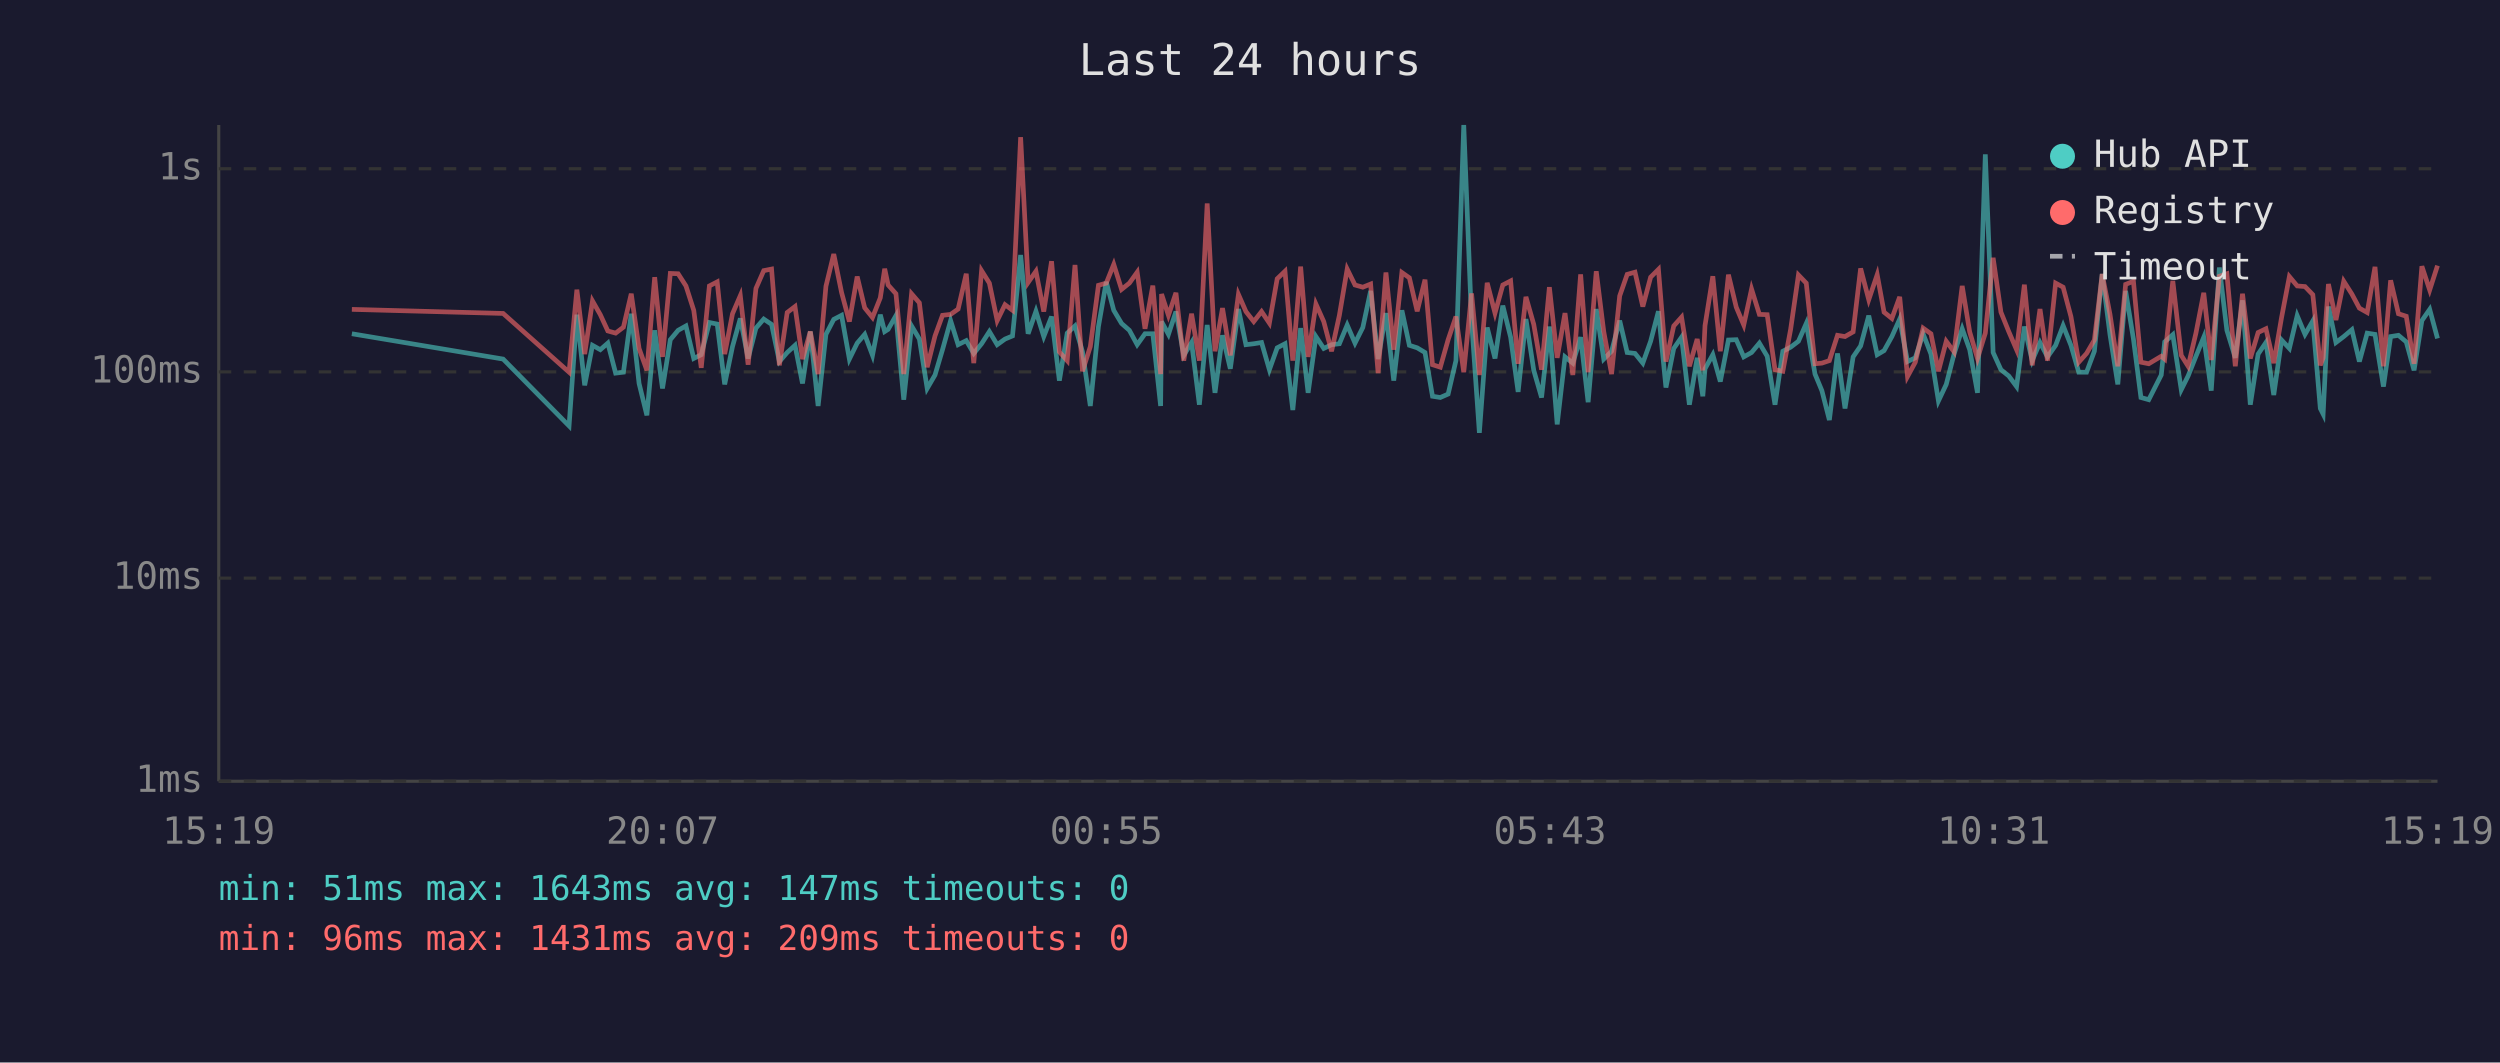
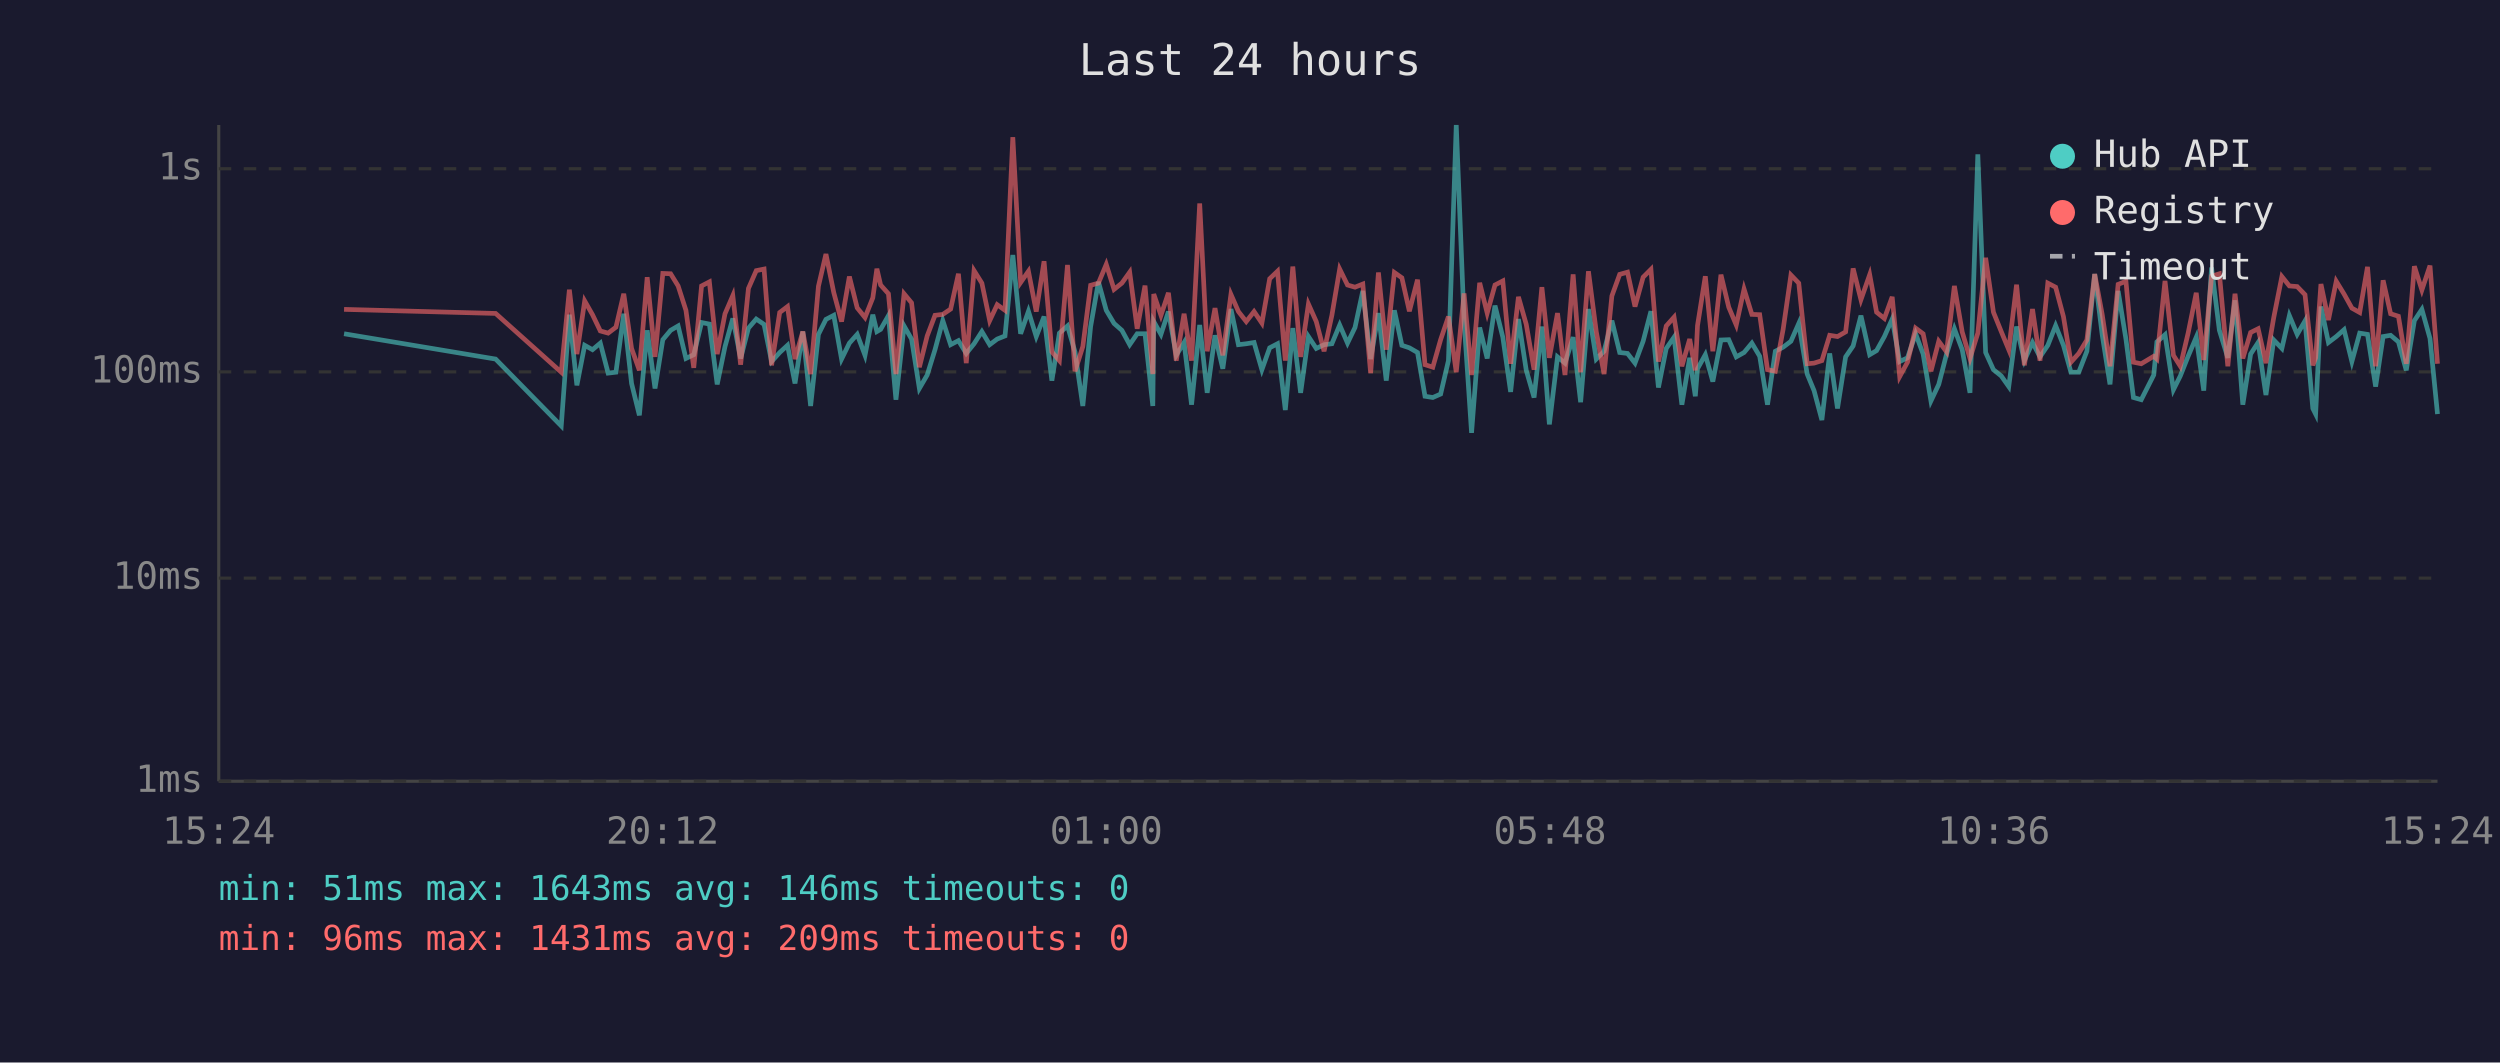
<svg xmlns="http://www.w3.org/2000/svg" viewBox="0 0 800 340" font-family="monospace" font-size="12">
  <rect width="800" height="340" fill="#1a1a2e" />
  <text x="400" y="24" fill="#e0e0e0" font-size="14" text-anchor="middle">Last 24 hours</text>
  <line x1="70" y1="40" x2="70" y2="250" stroke="#444" stroke-width="1" />
  <line x1="70" y1="250" x2="780" y2="250" stroke="#444" stroke-width="1" />
  <line x1="70" y1="250" x2="780" y2="250" stroke="#333" stroke-width="1" stroke-dasharray="4" />
  <text x="65" y="250" fill="#888" text-anchor="end" dominant-baseline="middle">1ms</text>
  <line x1="70" y1="185" x2="780" y2="185" stroke="#333" stroke-width="1" stroke-dasharray="4" />
  <text x="65" y="185" fill="#888" text-anchor="end" dominant-baseline="middle">10ms</text>
  <line x1="70" y1="119" x2="780" y2="119" stroke="#333" stroke-width="1" stroke-dasharray="4" />
  <text x="65" y="119" fill="#888" text-anchor="end" dominant-baseline="middle">100ms</text>
  <line x1="70" y1="54" x2="780" y2="54" stroke="#333" stroke-width="1" stroke-dasharray="4" />
  <text x="65" y="54" fill="#888" text-anchor="end" dominant-baseline="middle">1s</text>
-   <text x="70" y="270" fill="#888" text-anchor="middle">15:19</text>
-   <text x="212" y="270" fill="#888" text-anchor="middle">20:07</text>
-   <text x="354" y="270" fill="#888" text-anchor="middle">00:55</text>
-   <text x="496" y="270" fill="#888" text-anchor="middle">05:43</text>
-   <text x="638" y="270" fill="#888" text-anchor="middle">10:31</text>
-   <text x="780" y="270" fill="#888" text-anchor="middle">15:19</text>
-   <polyline points="112.6,106.8 161.0,114.9 182.1,136.3 184.6,100.7 187.1,123.3 189.6,110.5 192.1,111.9 194.5,109.8 197.0,119.4 199.5,119.1 202.0,100.4 204.5,122.7 207.0,132.9 209.5,105.7 212.0,124.3 214.5,108.7 217.0,105.7 219.5,104.3 222.0,114.7 224.4,113.5 227.0,103.2 229.5,103.7 231.9,123.0 234.4,110.9 236.9,101.9 239.4,114.7 241.9,105.0 244.4,102.1 246.9,103.8 249.4,115.7 251.9,112.8 254.4,110.5 256.8,122.7 259.3,106.1 261.8,129.9 264.3,107.0 266.8,102.2 269.3,100.9 271.8,114.9 274.3,109.8 276.7,107.0 279.2,113.7 281.7,100.7 283.1,106.1 284.2,105.4 286.7,101.0 289.2,127.9 291.7,104.3 294.2,108.5 296.7,124.3 299.2,120.0 301.6,111.9 304.2,102.6 306.6,110.3 309.2,109.0 311.6,113.1 314.1,110.0 316.6,106.1 319.1,110.3 321.6,108.5 324.0,107.5 326.6,81.6 329.0,106.8 331.5,99.6 334.0,107.7 336.5,101.3 339.0,121.8 341.5,106.6 344.0,104.3 346.4,112.6 348.9,129.9 351.5,104.5 354.0,90.2 356.4,99.3 358.9,103.5 361.4,105.7 363.9,110.3 366.4,106.8 368.9,106.8 371.4,129.9 371.7,102.9 373.9,107.0 376.3,99.7 378.8,113.7 381.3,109.6 383.8,129.5 386.3,104.0 388.8,125.7 391.2,107.3 393.7,118.0 396.3,98.9 398.7,110.3 401.2,110.0 403.7,109.6 406.2,118.3 408.7,111.3 411.2,110.0 413.7,131.2 416.2,105.0 418.6,125.7 421.1,107.7 423.6,111.5 426.1,110.3 428.6,110.0 431.1,104.0 433.6,109.8 436.1,104.8 438.6,93.1 441.0,114.9 443.5,100.2 446.0,121.8 448.6,99.3 451.0,110.5 453.5,111.3 456.0,112.8 458.4,126.8 460.9,127.2 463.4,126.1 465.9,115.4 468.4,40.0 470.9,102.7 473.4,138.5 475.9,104.8 478.4,114.7 480.9,97.8 483.4,107.9 485.8,125.4 488.3,102.1 490.8,118.5 493.3,127.2 495.8,104.5 498.3,135.8 500.8,114.2 503.3,116.2 505.8,107.9 508.2,128.7 510.8,98.9 513.2,114.9 515.7,112.4 518.3,102.6 520.7,112.8 523.2,113.1 525.7,116.2 528.2,109.2 530.7,99.6 533.1,124.0 535.6,111.5 538.1,107.9 540.6,129.5 543.1,114.5 544.9,126.8 545.6,118.0 548.1,113.5 550.5,122.1 553.1,108.8 555.6,108.7 558.0,114.2 560.5,112.8 563.0,109.8 565.5,114.0 568.0,129.5 570.5,112.4 573.0,111.1 575.5,109.2 578.0,103.5 580.8,119.7 583.0,125.0 585.4,134.4 588.0,113.1 590.4,130.7 593.0,114.2 595.4,110.7 598.0,101.0 600.7,113.5 602.9,112.2 605.4,107.7 607.9,102.1 610.4,115.7 612.9,114.5 615.4,106.8 617.9,113.3 620.3,128.3 622.8,123.0 625.3,113.3 627.9,105.2 630.3,111.9 632.8,125.7 635.3,49.4 637.8,112.8 640.3,118.3 642.8,120.3 645.3,123.7 647.8,104.5 650.3,115.4 652.8,109.6 655.2,114.2 657.8,110.5 660.2,104.2 662.7,110.5 665.2,119.1 667.7,119.1 670.2,112.4 672.7,87.7 675.2,107.1 677.7,123.0 680.2,93.1 682.7,108.5 685.1,127.2 687.6,127.9 691.6,120.0 692.7,109.4 695.3,107.1 698.0,124.7 700.2,120.3 702.7,114.0 705.2,107.9 707.6,125.0 710.2,85.6 712.6,105.7 715.3,114.5 717.6,96.1 720.1,129.5 722.6,113.3 725.1,109.6 727.6,126.4 730.1,108.8 732.6,111.5 735.1,101.0 737.6,107.0 740.1,102.7 742.5,130.7 743.4,132.5 745.1,98.1 747.5,109.6 750.0,107.7 752.6,105.5 755.0,115.7 757.5,106.6 760.0,107.0 762.7,123.7 765.0,107.7 767.5,107.3 770.0,109.4 772.5,118.5 775.0,102.6 777.5,99.0 780.0,108.3" fill="none" stroke="#4ecdc4" stroke-width="1.5" opacity="0.6" />
-   <polyline points="112.6,99.0 161.0,100.3 182.1,119.1 184.6,92.7 187.1,113.3 189.6,96.3 192.1,100.7 194.5,105.9 197.0,106.6 199.5,104.7 202.0,94.0 204.5,111.5 207.0,118.5 209.5,88.7 212.0,114.2 214.5,87.5 217.0,87.6 219.5,91.5 222.0,99.3 224.4,117.7 227.0,91.5 229.5,90.2 231.9,113.3 234.4,100.4 236.9,94.6 239.4,116.7 241.9,92.3 244.4,86.6 246.9,86.1 249.4,116.9 251.9,100.0 254.4,98.1 256.8,114.9 259.3,106.1 261.8,119.7 264.3,91.6 266.8,81.3 269.3,93.6 271.8,102.9 274.3,88.5 276.7,98.5 279.2,101.6 281.7,95.3 283.1,86.0 284.2,91.2 286.7,94.0 289.2,119.7 291.7,94.0 294.2,96.9 296.7,117.5 299.2,107.5 301.6,100.9 304.2,100.6 306.6,98.9 309.2,87.6 311.6,116.2 314.1,86.6 316.6,90.6 319.1,102.6 321.6,97.5 324.0,99.3 326.6,43.9 329.0,90.4 331.5,86.8 334.0,99.7 336.5,83.6 339.0,112.6 341.5,115.4 344.0,84.8 346.4,118.8 348.9,110.9 351.5,91.3 354.0,90.6 356.4,84.6 358.9,92.6 361.4,90.6 363.9,87.1 366.4,105.2 368.9,91.4 371.4,119.7 371.7,94.1 373.9,100.9 376.3,93.7 378.8,115.4 381.3,100.4 383.8,115.4 386.3,65.1 388.8,112.4 391.2,98.6 393.7,113.7 396.3,94.2 398.7,99.7 401.2,102.9 403.7,99.7 406.2,103.4 408.7,89.2 411.2,86.8 413.7,115.4 416.2,85.3 418.6,114.2 421.1,97.3 423.6,102.9 426.1,112.4 428.6,100.9 431.1,86.1 433.6,91.2 436.1,91.9 438.6,90.9 441.0,119.4 443.5,87.2 446.0,111.9 448.6,87.2 451.0,88.9 453.5,99.6 456.0,89.5 458.4,116.7 460.9,117.5 463.4,108.7 465.9,101.3 468.4,119.1 470.9,93.9 473.4,120.0 475.9,90.5 478.4,100.2 480.9,91.2 483.4,89.9 485.8,116.4 488.3,95.0 490.8,103.8 493.3,118.3 495.8,91.9 498.3,114.5 500.8,100.2 503.3,120.0 505.8,87.8 508.2,119.1 510.8,86.8 513.2,106.1 515.7,119.7 518.3,94.7 520.7,87.8 523.2,87.1 525.7,98.1 528.2,88.7 530.7,86.2 533.1,115.7 535.6,104.3 538.1,101.5 540.6,117.2 543.1,108.5 544.9,118.5 545.6,104.2 548.1,88.4 550.5,112.4 553.1,87.9 555.6,98.3 558.0,104.0 560.5,92.5 563.0,100.6 565.5,100.7 568.0,118.3 570.5,118.8 573.0,105.4 575.5,88.0 578.0,90.6 580.8,116.4 583.0,116.2 585.4,115.4 588.0,107.3 590.4,107.7 593.0,106.2 595.4,85.9 598.0,95.9 600.7,87.9 602.9,99.9 605.4,101.9 607.9,95.0 610.4,120.5 612.9,115.9 615.4,105.0 617.9,106.8 620.3,118.8 622.8,109.2 625.3,112.6 627.9,91.5 630.3,106.2 632.8,114.7 635.3,106.6 637.8,82.5 640.3,99.9 642.8,106.1 645.3,111.9 647.8,91.1 650.3,116.9 652.8,98.9 655.2,115.4 657.8,90.6 660.2,91.9 662.7,101.3 665.2,115.9 667.7,113.1 670.2,108.8 672.7,87.7 675.2,100.6 677.7,117.2 680.2,91.0 682.7,90.0 685.1,115.9 687.6,116.4 691.6,114.0 692.7,114.9 695.3,89.9 698.0,113.7 700.2,117.2 702.7,106.6 705.2,93.7 707.6,115.2 710.2,88.4 712.6,87.6 715.3,117.2 717.6,94.0 720.1,114.7 722.6,106.4 725.1,105.2 727.6,116.2 730.1,101.6 732.6,88.5 735.1,91.5 737.6,91.7 740.1,94.3 742.5,116.9 743.4,114.5 745.1,90.9 747.5,102.4 750.0,90.0 752.6,94.1 755.0,98.6 757.5,100.0 760.0,85.4 762.7,117.2 765.0,89.7 767.5,100.4 770.0,101.2 772.5,116.4 775.0,85.2 777.5,92.8 780.0,85.0" fill="none" stroke="#ff6b6b" stroke-width="1.5" opacity="0.6" />
+   <text x="70" y="270" fill="#888" text-anchor="middle">15:24</text>
+   <text x="212" y="270" fill="#888" text-anchor="middle">20:12</text>
+   <text x="354" y="270" fill="#888" text-anchor="middle">01:00</text>
+   <text x="496" y="270" fill="#888" text-anchor="middle">05:48</text>
+   <text x="638" y="270" fill="#888" text-anchor="middle">10:36</text>
+   <text x="780" y="270" fill="#888" text-anchor="middle">15:24</text>
+   <polyline points="110.1,106.8 158.6,114.9 179.6,136.3 182.2,100.7 184.6,123.3 187.1,110.5 189.6,111.9 192.1,109.8 194.6,119.4 197.1,119.1 199.6,100.4 202.1,122.7 204.6,132.9 207.1,105.7 209.6,124.3 212.1,108.7 214.6,105.7 217.0,104.3 219.5,114.7 222.0,113.5 224.5,103.2 227.0,103.7 229.5,123.0 232.0,110.9 234.5,101.9 237.0,114.7 239.5,105.0 242.0,102.1 244.5,103.8 246.9,115.7 249.5,112.8 252.0,110.5 254.4,122.7 256.9,106.1 259.4,129.9 261.9,107.0 264.3,102.2 266.8,100.9 269.3,114.9 271.8,109.8 274.3,107.0 276.8,113.7 279.3,100.7 280.6,106.1 281.8,105.4 284.3,101.0 286.7,127.9 289.3,104.3 291.7,108.5 294.2,124.3 296.7,120.0 299.2,111.9 301.7,102.6 304.2,110.3 306.7,109.0 309.2,113.1 311.7,110.0 314.2,106.1 316.7,110.3 319.1,108.5 321.6,107.5 324.1,81.6 326.6,106.8 329.1,99.6 331.6,107.7 334.1,101.3 336.6,121.8 339.0,106.6 341.6,104.3 344.0,112.6 346.5,129.9 349.0,104.5 351.5,90.2 354.0,99.3 356.5,103.5 359.0,105.7 361.5,110.3 363.9,106.8 366.4,106.8 368.9,129.9 369.2,102.9 371.5,107.0 373.9,99.7 376.4,113.7 378.9,109.6 381.3,129.5 383.9,104.0 386.3,125.7 388.8,107.3 391.3,118.0 393.9,98.9 396.3,110.3 398.8,110.0 401.3,109.6 403.8,118.3 406.3,111.3 408.8,110.0 411.3,131.2 413.7,105.0 416.2,125.7 418.7,107.7 421.2,111.5 423.7,110.3 426.2,110.0 428.7,104.0 431.2,109.8 433.6,104.8 436.1,93.1 438.6,114.9 441.1,100.2 443.6,121.8 446.2,99.3 448.6,110.5 451.0,111.3 453.6,112.8 456.0,126.8 458.5,127.2 461.0,126.1 463.5,115.4 466.0,40.0 468.5,102.7 470.9,138.5 473.5,104.8 475.9,114.7 478.4,97.8 480.9,107.9 483.4,125.4 485.9,102.1 488.4,118.5 490.9,127.2 493.4,104.5 495.8,135.8 498.4,114.2 500.8,116.2 503.4,107.9 505.8,128.7 508.3,98.9 510.8,114.9 513.3,112.4 515.8,102.6 518.3,112.8 520.8,113.1 523.2,116.2 525.8,109.2 528.3,99.6 530.7,124.0 533.2,111.5 535.7,107.9 538.2,129.5 540.7,114.5 542.5,126.8 543.2,118.0 545.7,113.5 548.1,122.1 550.7,108.8 553.2,108.7 555.6,114.2 558.1,112.8 560.6,109.8 563.1,114.0 565.6,129.5 568.1,112.4 570.6,111.1 573.1,109.2 575.6,103.5 578.3,119.7 580.5,125.0 583.0,134.4 585.5,113.1 588.0,130.7 590.6,114.2 593.0,110.7 595.5,101.0 598.3,113.5 600.5,112.2 603.0,107.7 605.5,102.1 607.9,115.7 610.4,114.5 613.0,106.8 615.4,113.3 617.9,128.3 620.4,123.0 622.9,113.3 625.4,105.2 627.9,111.9 630.4,125.7 632.9,49.4 635.4,112.8 637.9,118.3 640.4,120.3 642.8,123.7 645.3,104.5 647.8,115.4 650.4,109.6 652.8,114.2 655.3,110.5 657.8,104.2 660.3,110.5 662.7,119.1 665.2,119.1 667.8,112.4 670.3,87.7 672.7,107.1 675.2,123.0 677.8,93.1 680.3,108.5 682.7,127.2 685.2,127.9 689.2,120.0 690.2,109.4 692.8,107.1 695.5,124.7 697.7,120.3 700.2,114.0 702.8,107.9 705.2,125.0 707.7,85.6 710.2,105.7 712.9,114.5 715.2,96.1 717.7,129.5 720.2,113.3 722.6,109.6 725.1,126.4 727.6,108.8 730.2,111.5 732.6,101.0 735.1,107.0 737.6,102.7 740.1,130.7 741.0,132.5 742.7,98.1 745.1,109.6 747.6,107.7 750.1,105.5 752.6,115.7 755.1,106.6 757.6,107.0 760.2,123.7 762.6,107.7 765.0,107.3 767.5,109.4 770.0,118.5 772.6,102.6 775.0,99.0 777.6,108.3 780.0,132.5" fill="none" stroke="#4ecdc4" stroke-width="1.5" opacity="0.6" />
+   <polyline points="110.1,99.0 158.6,100.3 179.6,119.1 182.2,92.7 184.6,113.3 187.1,96.3 189.6,100.7 192.1,105.9 194.6,106.6 197.1,104.7 199.6,94.0 202.1,111.5 204.6,118.5 207.1,88.7 209.6,114.2 212.1,87.5 214.6,87.6 217.0,91.5 219.5,99.3 222.0,117.7 224.5,91.5 227.0,90.2 229.5,113.3 232.0,100.4 234.5,94.6 237.0,116.7 239.5,92.3 242.0,86.6 244.5,86.1 246.9,116.9 249.5,100.0 252.0,98.1 254.4,114.9 256.9,106.1 259.4,119.7 261.9,91.6 264.3,81.3 266.8,93.6 269.3,102.9 271.8,88.5 274.3,98.5 276.8,101.6 279.3,95.3 280.6,86.0 281.8,91.2 284.3,94.0 286.7,119.7 289.3,94.0 291.7,96.9 294.2,117.5 296.7,107.5 299.2,100.9 301.7,100.6 304.2,98.9 306.7,87.6 309.2,116.2 311.7,86.6 314.2,90.6 316.7,102.6 319.1,97.5 321.6,99.3 324.1,43.9 326.6,90.4 329.1,86.8 331.6,99.7 334.1,83.6 336.6,112.6 339.0,115.4 341.6,84.8 344.0,118.8 346.5,110.9 349.0,91.3 351.5,90.6 354.0,84.6 356.5,92.6 359.0,90.6 361.5,87.1 363.9,105.2 366.4,91.4 368.9,119.7 369.2,94.1 371.5,100.9 373.9,93.7 376.4,115.4 378.9,100.4 381.3,115.4 383.9,65.1 386.3,112.4 388.8,98.6 391.3,113.7 393.9,94.2 396.3,99.7 398.8,102.9 401.3,99.7 403.8,103.4 406.3,89.2 408.8,86.8 411.3,115.4 413.7,85.3 416.2,114.2 418.7,97.3 421.2,102.9 423.7,112.4 426.2,100.9 428.7,86.1 431.2,91.2 433.6,91.9 436.1,90.9 438.6,119.4 441.1,87.2 443.6,111.9 446.2,87.2 448.6,88.9 451.0,99.6 453.6,89.5 456.0,116.7 458.5,117.5 461.0,108.7 463.5,101.3 466.0,119.1 468.5,93.9 470.9,120.0 473.5,90.5 475.9,100.2 478.4,91.2 480.9,89.9 483.4,116.4 485.9,95.0 488.4,103.8 490.9,118.3 493.4,91.9 495.8,114.5 498.4,100.2 500.8,120.0 503.4,87.8 505.8,119.1 508.3,86.8 510.8,106.1 513.3,119.7 515.8,94.7 518.3,87.8 520.8,87.1 523.2,98.1 525.8,88.7 528.3,86.2 530.7,115.7 533.2,104.3 535.7,101.5 538.2,117.2 540.7,108.5 542.5,118.5 543.2,104.2 545.7,88.4 548.1,112.4 550.7,87.9 553.2,98.3 555.6,104.0 558.1,92.5 560.6,100.6 563.1,100.7 565.6,118.3 568.1,118.8 570.6,105.4 573.1,88.0 575.6,90.6 578.3,116.4 580.5,116.2 583.0,115.4 585.5,107.3 588.0,107.7 590.6,106.2 593.0,85.9 595.5,95.9 598.3,87.9 600.5,99.9 603.0,101.9 605.5,95.0 607.9,120.5 610.4,115.9 613.0,105.0 615.4,106.8 617.9,118.8 620.4,109.2 622.9,112.6 625.4,91.5 627.9,106.2 630.4,114.7 632.9,106.6 635.4,82.5 637.9,99.9 640.4,106.1 642.8,111.9 645.3,91.1 647.8,116.9 650.4,98.9 652.8,115.4 655.3,90.6 657.8,91.9 660.3,101.3 662.7,115.9 665.2,113.1 667.8,108.8 670.3,87.7 672.7,100.6 675.2,117.2 677.8,91.0 680.3,90.0 682.7,115.9 685.2,116.4 689.2,114.0 690.2,114.9 692.8,89.9 695.5,113.7 697.7,117.2 700.2,106.6 702.8,93.7 705.2,115.2 707.7,88.4 710.2,87.6 712.9,117.2 715.2,94.0 717.7,114.7 720.2,106.4 722.6,105.2 725.1,116.2 727.6,101.6 730.2,88.5 732.6,91.5 735.1,91.7 737.6,94.3 740.1,116.9 741.0,114.5 742.7,90.9 745.1,102.4 747.6,90.0 750.1,94.1 752.6,98.6 755.1,100.0 757.6,85.4 760.2,117.2 762.6,89.7 765.0,100.4 767.5,101.2 770.0,116.4 772.6,85.2 775.0,92.8 777.6,85.0 780.0,116.4" fill="none" stroke="#ff6b6b" stroke-width="1.5" opacity="0.6" />
  <circle cx="660" cy="50" r="4" fill="#4ecdc4" />
  <text x="670" y="50" fill="#e0e0e0" dominant-baseline="middle">Hub API</text>
  <circle cx="660" cy="68" r="4" fill="#ff6b6b" />
  <text x="670" y="68" fill="#e0e0e0" dominant-baseline="middle">Registry</text>
  <line x1="656" y1="82" x2="664" y2="82" stroke="#e0e0e0" stroke-width="1.5" stroke-dasharray="4,3" opacity="0.7" />
  <text x="670" y="86" fill="#e0e0e0" dominant-baseline="middle">Timeout</text>
-   <text x="70" y="288" fill="#4ecdc4" font-size="11">min: 51ms  max: 1643ms  avg: 147ms  timeouts: 0</text>
+   <text x="70" y="288" fill="#4ecdc4" font-size="11">min: 51ms  max: 1643ms  avg: 146ms  timeouts: 0</text>
  <text x="70" y="304" fill="#ff6b6b" font-size="11">min: 96ms  max: 1431ms  avg: 209ms  timeouts: 0</text>
</svg>
